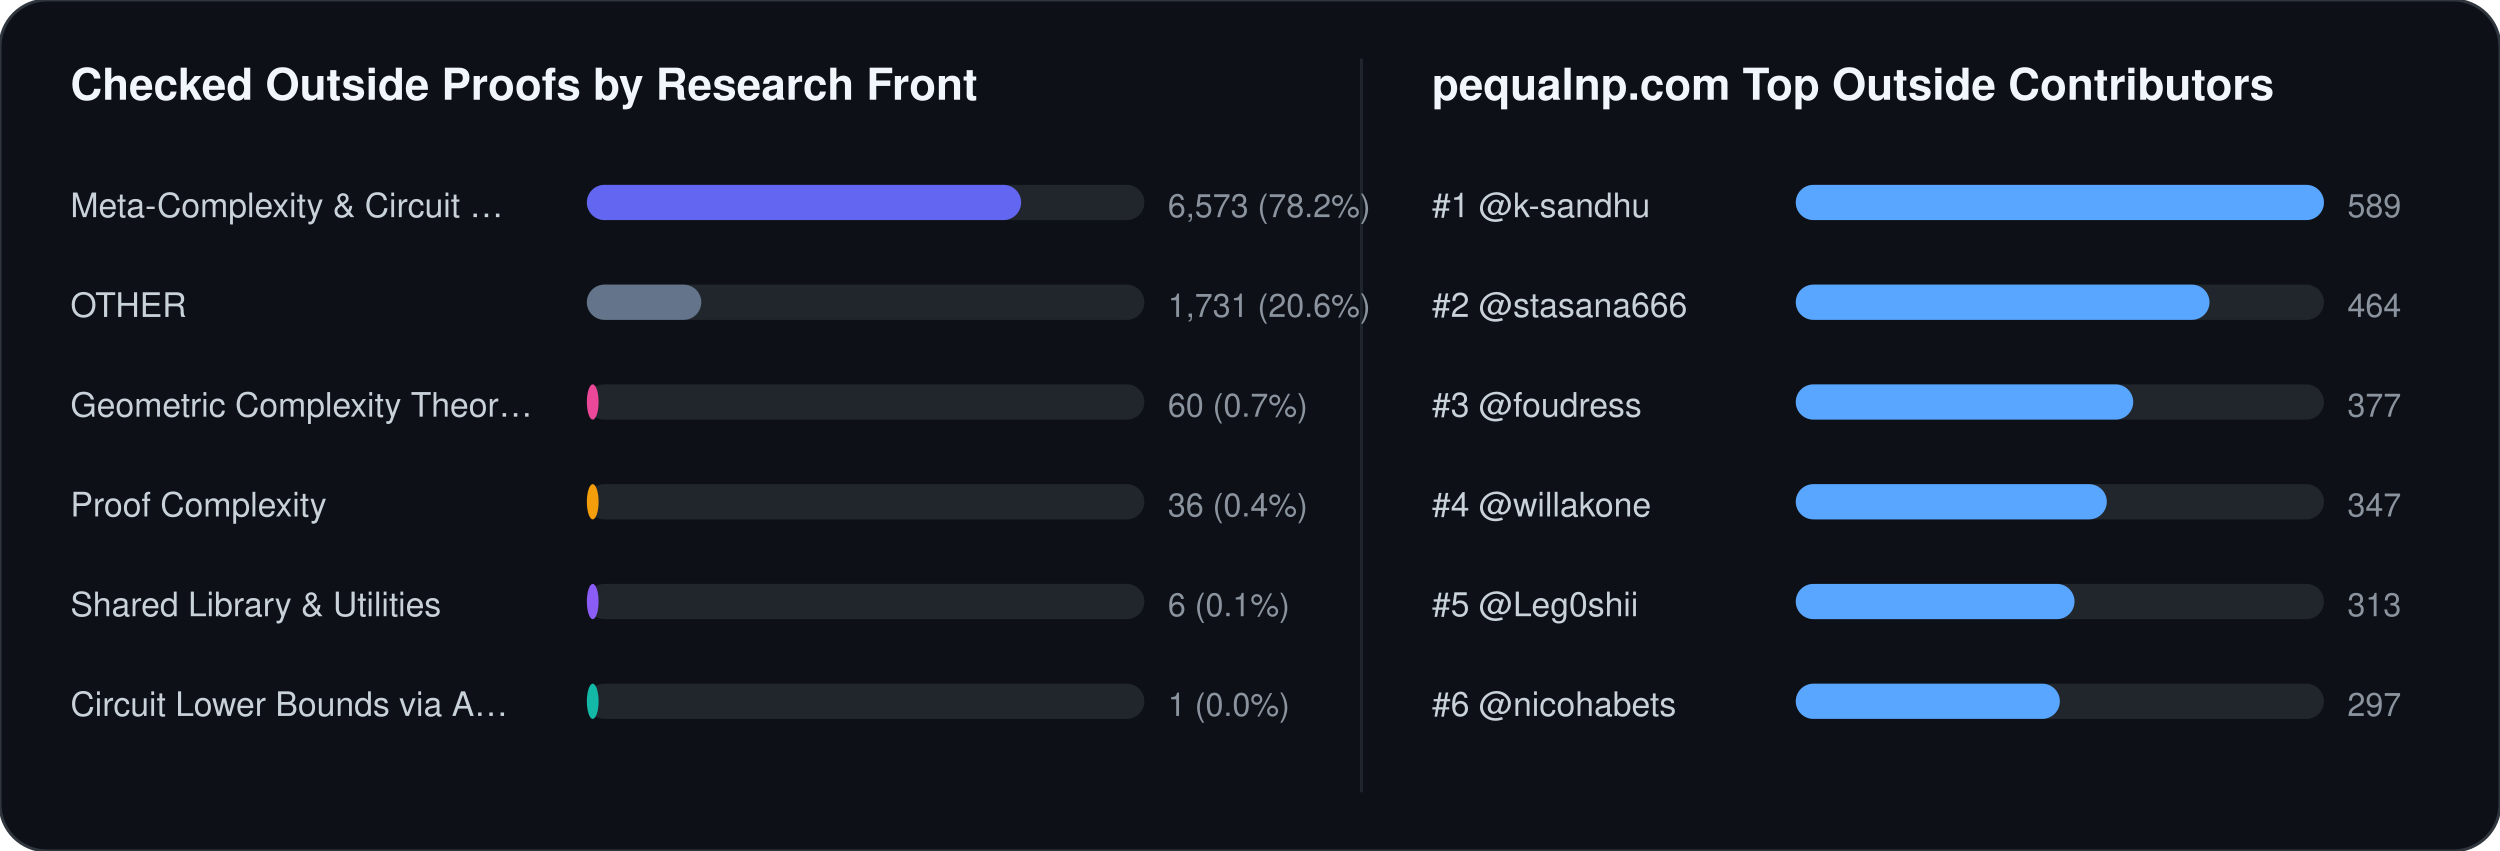
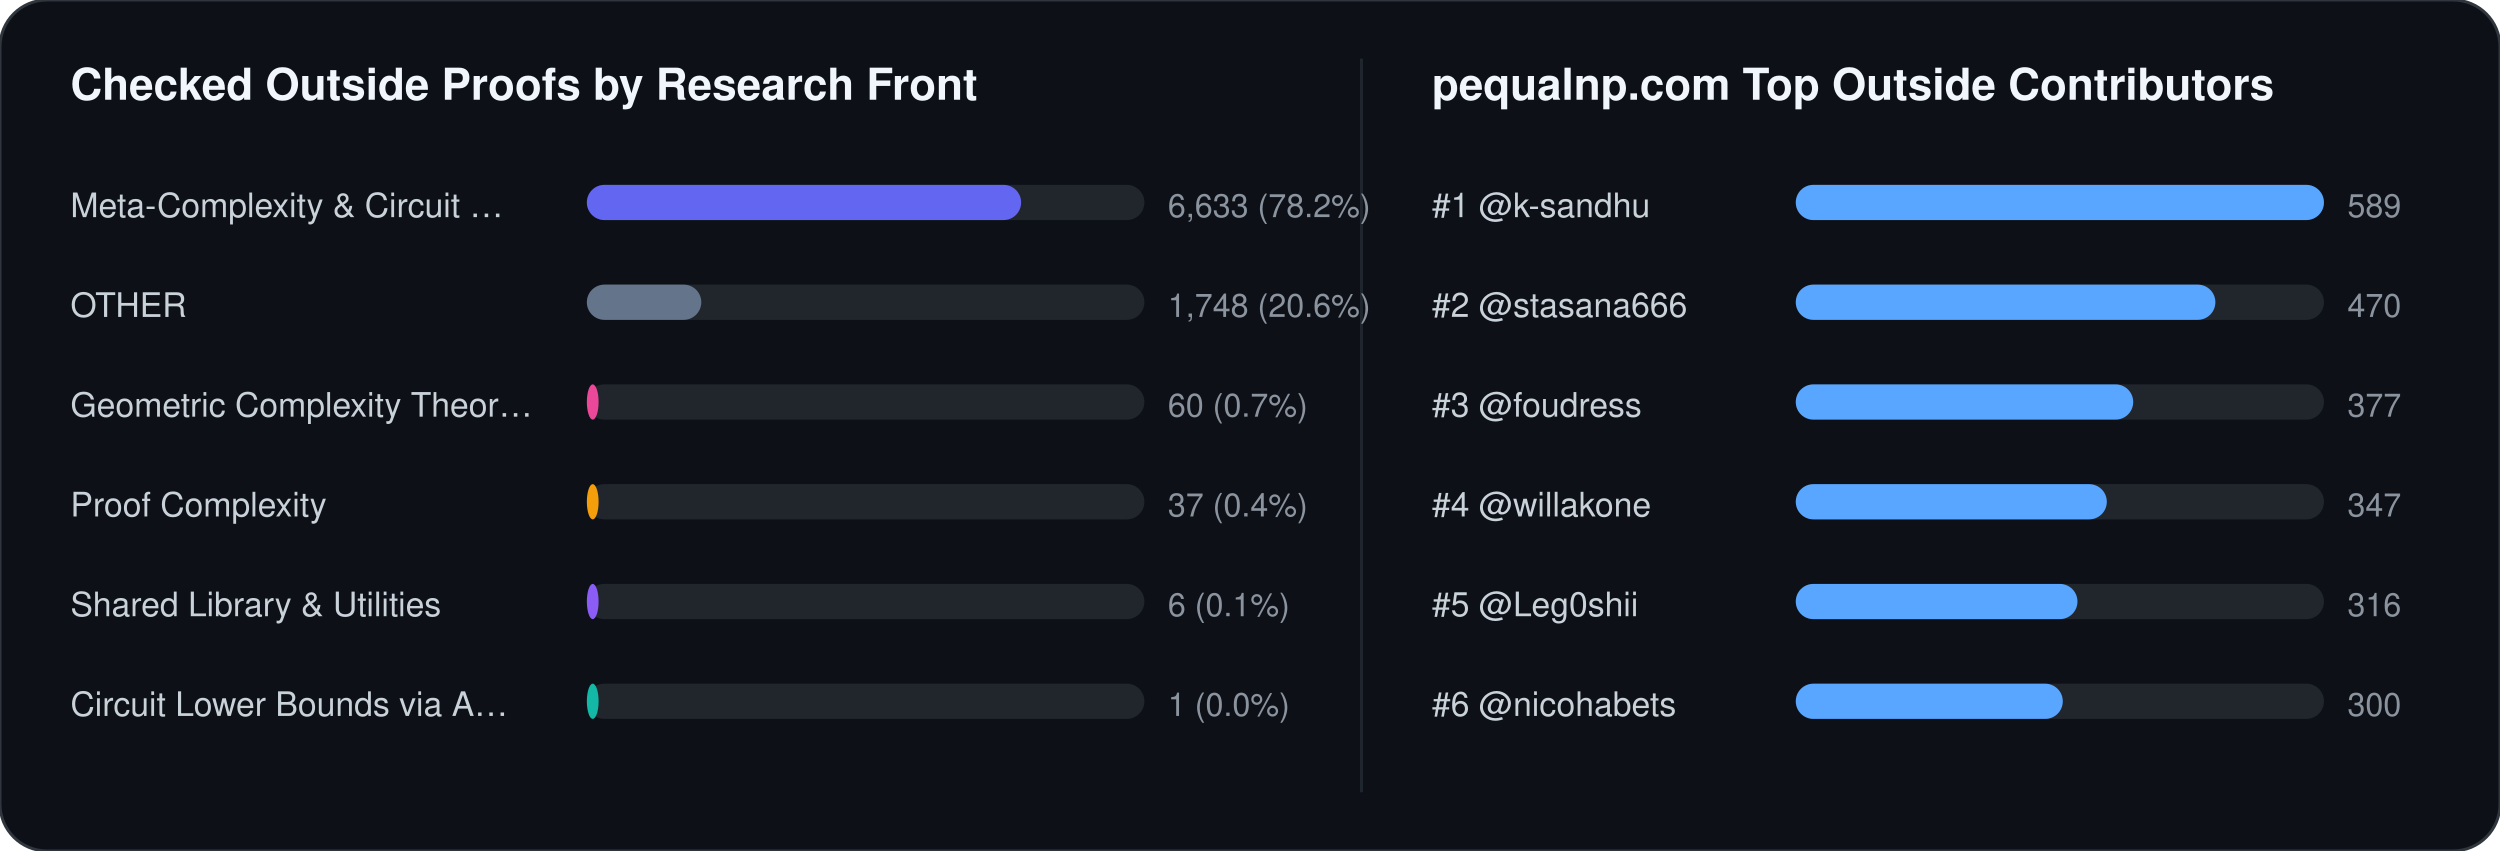
<svg xmlns="http://www.w3.org/2000/svg" width="852" height="290" viewBox="0 0 852 290" font-family="-apple-system,BlinkMacSystemFont,Segoe UI,Helvetica,Arial,sans-serif">
  <rect width="852" height="290" rx="16" fill="#0d1117" stroke="#30363d" stroke-width="1" />
  <text x="24" y="34" fill="#f0f6fc" font-size="15" font-weight="700">Checked Outside Proofs by Research Front</text>
  <line x1="464" y1="20" x2="464" y2="270" stroke="#21262d" stroke-width="1" />
  <text x="488" y="34" fill="#f0f6fc" font-size="15" font-weight="700">pequalnp.com Top Outside Contributors</text>
  <text x="24" y="74" fill="#c9d1d9" font-size="11.5">Meta-Complexity &amp; Circuit …</text>
  <rect x="200" y="63" width="190" height="12" rx="6" fill="#21262d" />
  <rect x="200" y="63" width="148" height="12" rx="6" fill="#6366f1" />
-   <text x="398" y="74" fill="#8b949e" font-size="11">6,573 (78.2%)</text>
+   <text x="398" y="74" fill="#8b949e" font-size="11">6,633 (78.2%)</text>
  <text x="24" y="108" fill="#c9d1d9" font-size="11.5">OTHER</text>
  <rect x="200" y="97" width="190" height="12" rx="6" fill="#21262d" />
  <rect x="200" y="97" width="39" height="12" rx="6" fill="#64748b" />
-   <text x="398" y="108" fill="#8b949e" font-size="11">1,731 (20.6%)</text>
+   <text x="398" y="108" fill="#8b949e" font-size="11">1,748 (20.6%)</text>
  <text x="24" y="142" fill="#c9d1d9" font-size="11.5">Geometric Complexity Theor…</text>
  <rect x="200" y="131" width="190" height="12" rx="6" fill="#21262d" />
  <rect x="200" y="131" width="4" height="12" rx="6" fill="#ec4899" />
  <text x="398" y="142" fill="#8b949e" font-size="11">60 (0.7%)</text>
  <text x="24" y="176" fill="#c9d1d9" font-size="11.5">Proof Complexity</text>
  <rect x="200" y="165" width="190" height="12" rx="6" fill="#21262d" />
  <rect x="200" y="165" width="4" height="12" rx="6" fill="#f59e0b" />
-   <text x="398" y="176" fill="#8b949e" font-size="11">36 (0.4%)</text>
+   <text x="398" y="176" fill="#8b949e" font-size="11">37 (0.4%)</text>
  <text x="24" y="210" fill="#c9d1d9" font-size="11.5">Shared Library &amp; Utilities</text>
  <rect x="200" y="199" width="190" height="12" rx="6" fill="#21262d" />
  <rect x="200" y="199" width="4" height="12" rx="6" fill="#8b5cf6" />
  <text x="398" y="210" fill="#8b949e" font-size="11">6 (0.1%)</text>
  <text x="24" y="244" fill="#c9d1d9" font-size="11.5">Circuit Lower Bounds via A…</text>
  <rect x="200" y="233" width="190" height="12" rx="6" fill="#21262d" />
  <rect x="200" y="233" width="4" height="12" rx="6" fill="#14b8a6" />
  <text x="398" y="244" fill="#8b949e" font-size="11">1 (0.0%)</text>
  <text x="488" y="74" fill="#c9d1d9" font-size="11.5">#1 @k-sandhu</text>
  <rect x="612" y="63" width="180" height="12" rx="6" fill="#21262d" />
  <rect x="612" y="63" width="180" height="12" rx="6" fill="#58a6ff" />
  <text x="800" y="74" fill="#8b949e" font-size="11">589</text>
  <text x="488" y="108" fill="#c9d1d9" font-size="11.5">#2 @stasana666</text>
  <rect x="612" y="97" width="180" height="12" rx="6" fill="#21262d" />
-   <rect x="612" y="97" width="141" height="12" rx="6" fill="#58a6ff" />
-   <text x="800" y="108" fill="#8b949e" font-size="11">464</text>
+   <rect x="612" y="97" width="143" height="12" rx="6" fill="#58a6ff" />
+   <text x="800" y="108" fill="#8b949e" font-size="11">470</text>
  <text x="488" y="142" fill="#c9d1d9" font-size="11.5">#3 @foudress</text>
  <rect x="612" y="131" width="180" height="12" rx="6" fill="#21262d" />
  <rect x="612" y="131" width="115" height="12" rx="6" fill="#58a6ff" />
  <text x="800" y="142" fill="#8b949e" font-size="11">377</text>
  <text x="488" y="176" fill="#c9d1d9" font-size="11.5">#4 @willakone</text>
  <rect x="612" y="165" width="180" height="12" rx="6" fill="#21262d" />
  <rect x="612" y="165" width="106" height="12" rx="6" fill="#58a6ff" />
  <text x="800" y="176" fill="#8b949e" font-size="11">347</text>
  <text x="488" y="210" fill="#c9d1d9" font-size="11.5">#5 @Leg0shii</text>
  <rect x="612" y="199" width="180" height="12" rx="6" fill="#21262d" />
-   <rect x="612" y="199" width="95" height="12" rx="6" fill="#58a6ff" />
-   <text x="800" y="210" fill="#8b949e" font-size="11">313</text>
+   <rect x="612" y="199" width="96" height="12" rx="6" fill="#58a6ff" />
+   <text x="800" y="210" fill="#8b949e" font-size="11">316</text>
  <text x="488" y="244" fill="#c9d1d9" font-size="11.5">#6 @nicohabets</text>
  <rect x="612" y="233" width="180" height="12" rx="6" fill="#21262d" />
-   <rect x="612" y="233" width="90" height="12" rx="6" fill="#58a6ff" />
-   <text x="800" y="244" fill="#8b949e" font-size="11">297</text>
+   <rect x="612" y="233" width="91" height="12" rx="6" fill="#58a6ff" />
+   <text x="800" y="244" fill="#8b949e" font-size="11">300</text>
</svg>
